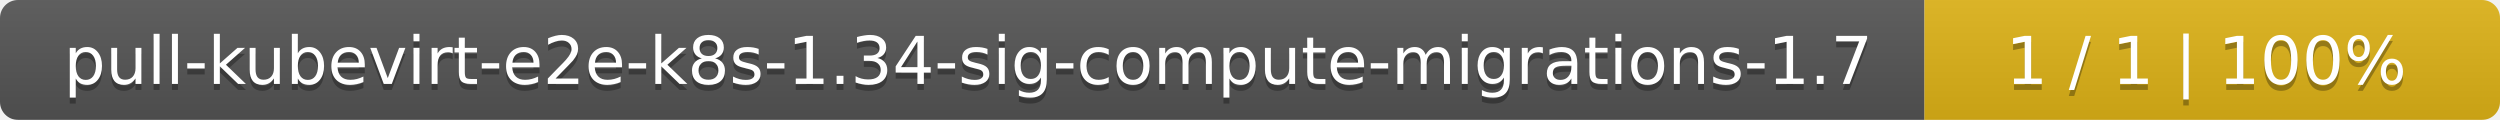
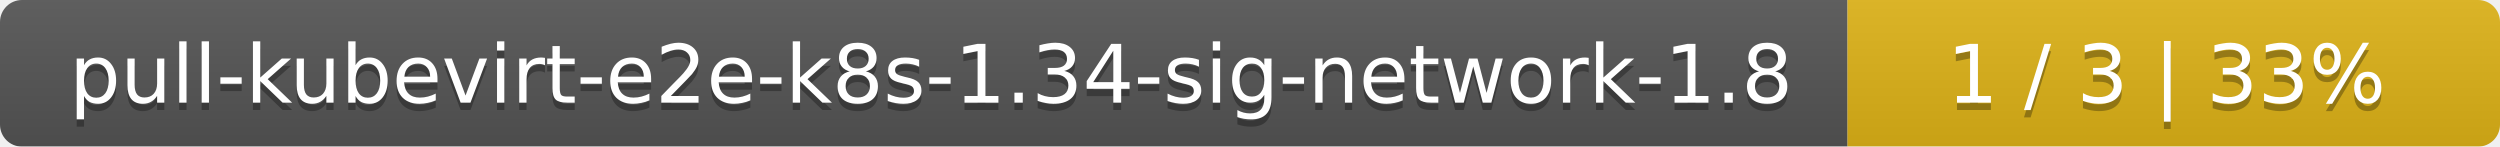
- <svg xmlns="http://www.w3.org/2000/svg" width="417" height="20">
+ <svg xmlns="http://www.w3.org/2000/svg" width="341" height="20">
  <linearGradient id="smooth" x2="0" y2="100%">
    <stop offset="0" stop-color="#bbb" stop-opacity=".1" />
    <stop offset="1" stop-opacity=".1" />
  </linearGradient>
  <mask id="round">
-     <rect width="417" height="20" rx="3" fill="#fff" />
+     <rect width="341" height="20" rx="3" fill="#fff" />
  </mask>
  <g mask="url(#round)">
-     <rect width="321" height="20" fill="#555" />
-     <rect x="321" width="96" height="20" fill="#dfb317" />
-     <rect width="417" height="20" fill="url(#smooth)" />
+     <rect width="252" height="20" fill="#555" />
+     <rect x="252" width="89" height="20" fill="#dfb317" />
+     <rect width="341" height="20" fill="url(#smooth)" />
  </g>
  <g fill="#fff" text-anchor="middle" font-family="DejaVu Sans,Verdana,Geneva,sans-serif" font-size="11">
-     <text x="161.5" y="15" fill="#010101" fill-opacity=".3">pull-kubevirt-e2e-k8s-1.34-sig-compute-migrations-1.7</text>
-     <text x="161.5" y="14">pull-kubevirt-e2e-k8s-1.34-sig-compute-migrations-1.7</text>
-     <text x="368" y="15" fill="#010101" fill-opacity=".3">1 / 1    |    100%</text>
-     <text x="368" y="14">1 / 1    |    100%</text>
+     <text x="127" y="15" fill="#010101" fill-opacity=".3">pull-kubevirt-e2e-k8s-1.34-sig-network-1.8</text>
+     <text x="127" y="14">pull-kubevirt-e2e-k8s-1.34-sig-network-1.8</text>
+     <text x="295.5" y="15" fill="#010101" fill-opacity=".3">1 / 3    |    33%</text>
+     <text x="295.5" y="14">1 / 3    |    33%</text>
  </g>
</svg>
